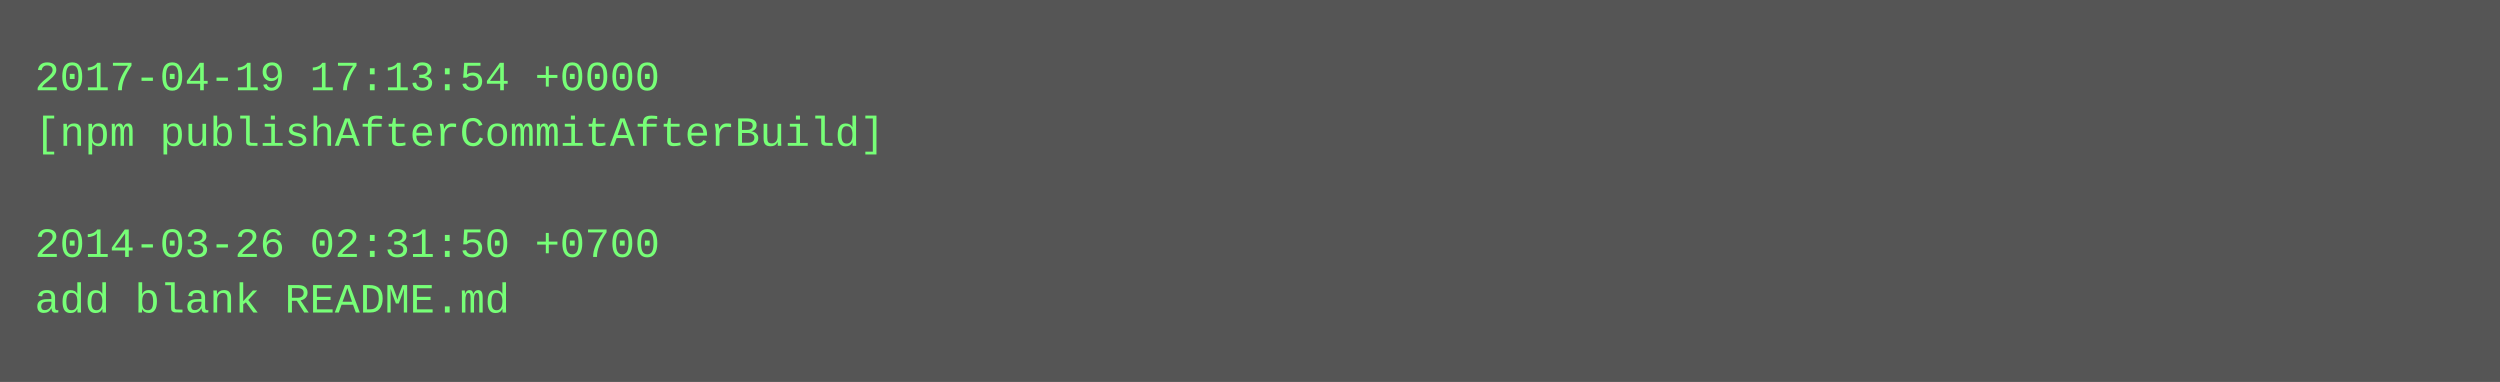
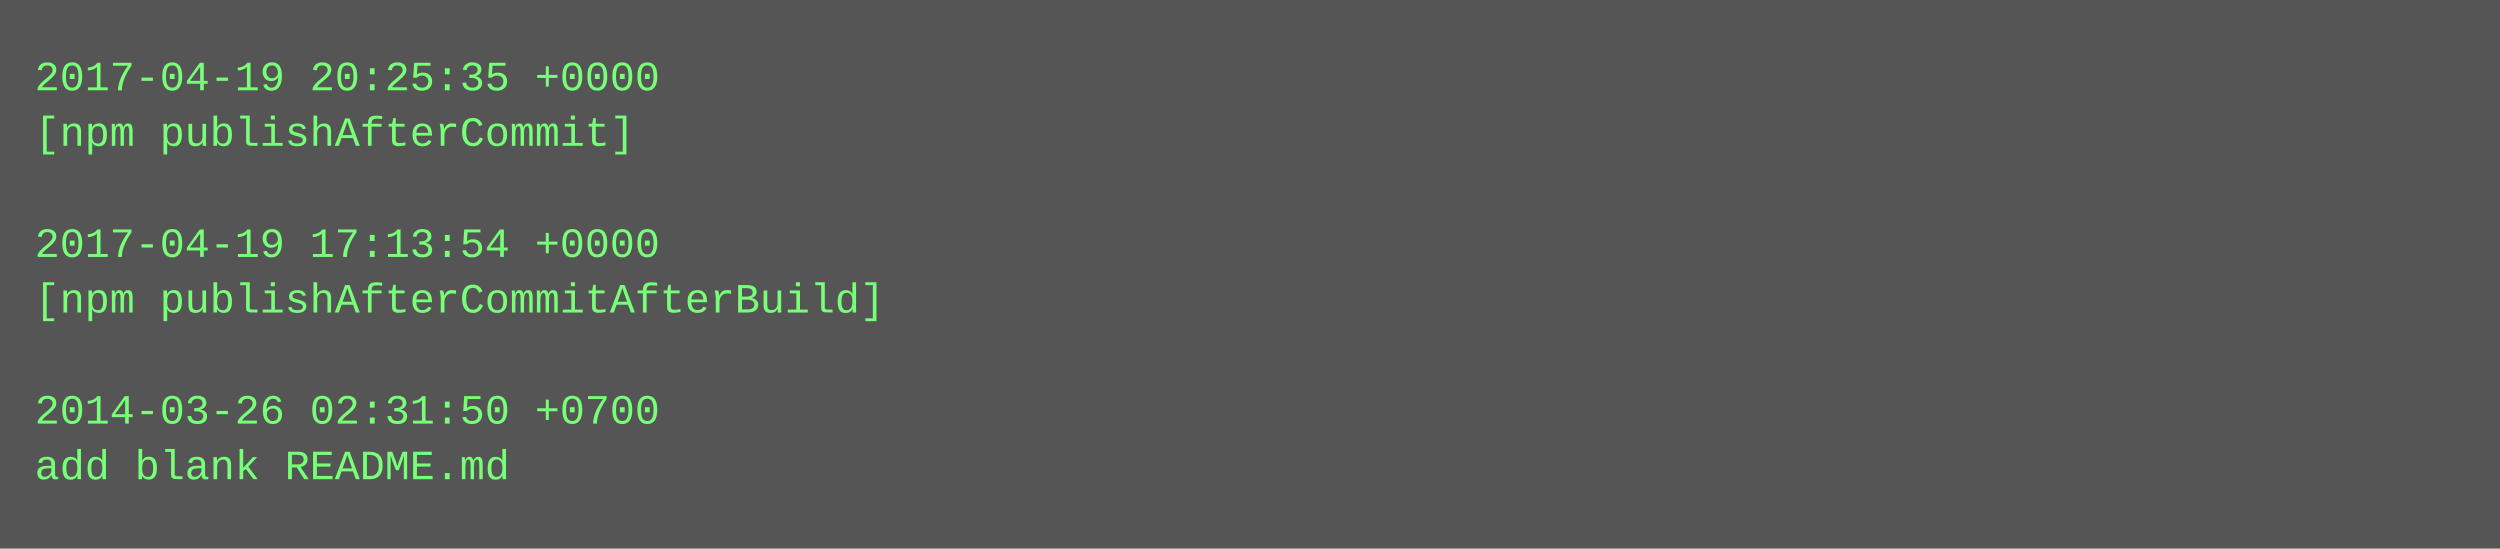
- <svg xmlns="http://www.w3.org/2000/svg" height="110" width="720">
-   <rect height="110" fill="#555" width="720" />
+ <svg xmlns="http://www.w3.org/2000/svg" height="158" width="720">
+   <rect height="158" fill="#555" width="720" />
  <text fill="#7f7" font-family="Courier New" font-size="12" xml:space="preserve">
-     <tspan x="10" y="26">2017-04-19 17:13:54 +0000</tspan>
-     <tspan x="10" y="42">[npm publishAfterCommitAfterBuild]</tspan>
+     <tspan x="10" y="26">2017-04-19 20:25:35 +0000</tspan>
+     <tspan x="10" y="42">[npm publishAfterCommit]</tspan>
    <tspan x="10" y="58" />
-     <tspan x="10" y="74">2014-03-26 02:31:50 +0700</tspan>
-     <tspan x="10" y="90">add blank README.md</tspan>
+     <tspan x="10" y="74">2017-04-19 17:13:54 +0000</tspan>
+     <tspan x="10" y="90">[npm publishAfterCommitAfterBuild]</tspan>
+     <tspan x="10" y="106" />
+     <tspan x="10" y="122">2014-03-26 02:31:50 +0700</tspan>
+     <tspan x="10" y="138">add blank README.md</tspan>
  </text>
</svg>
